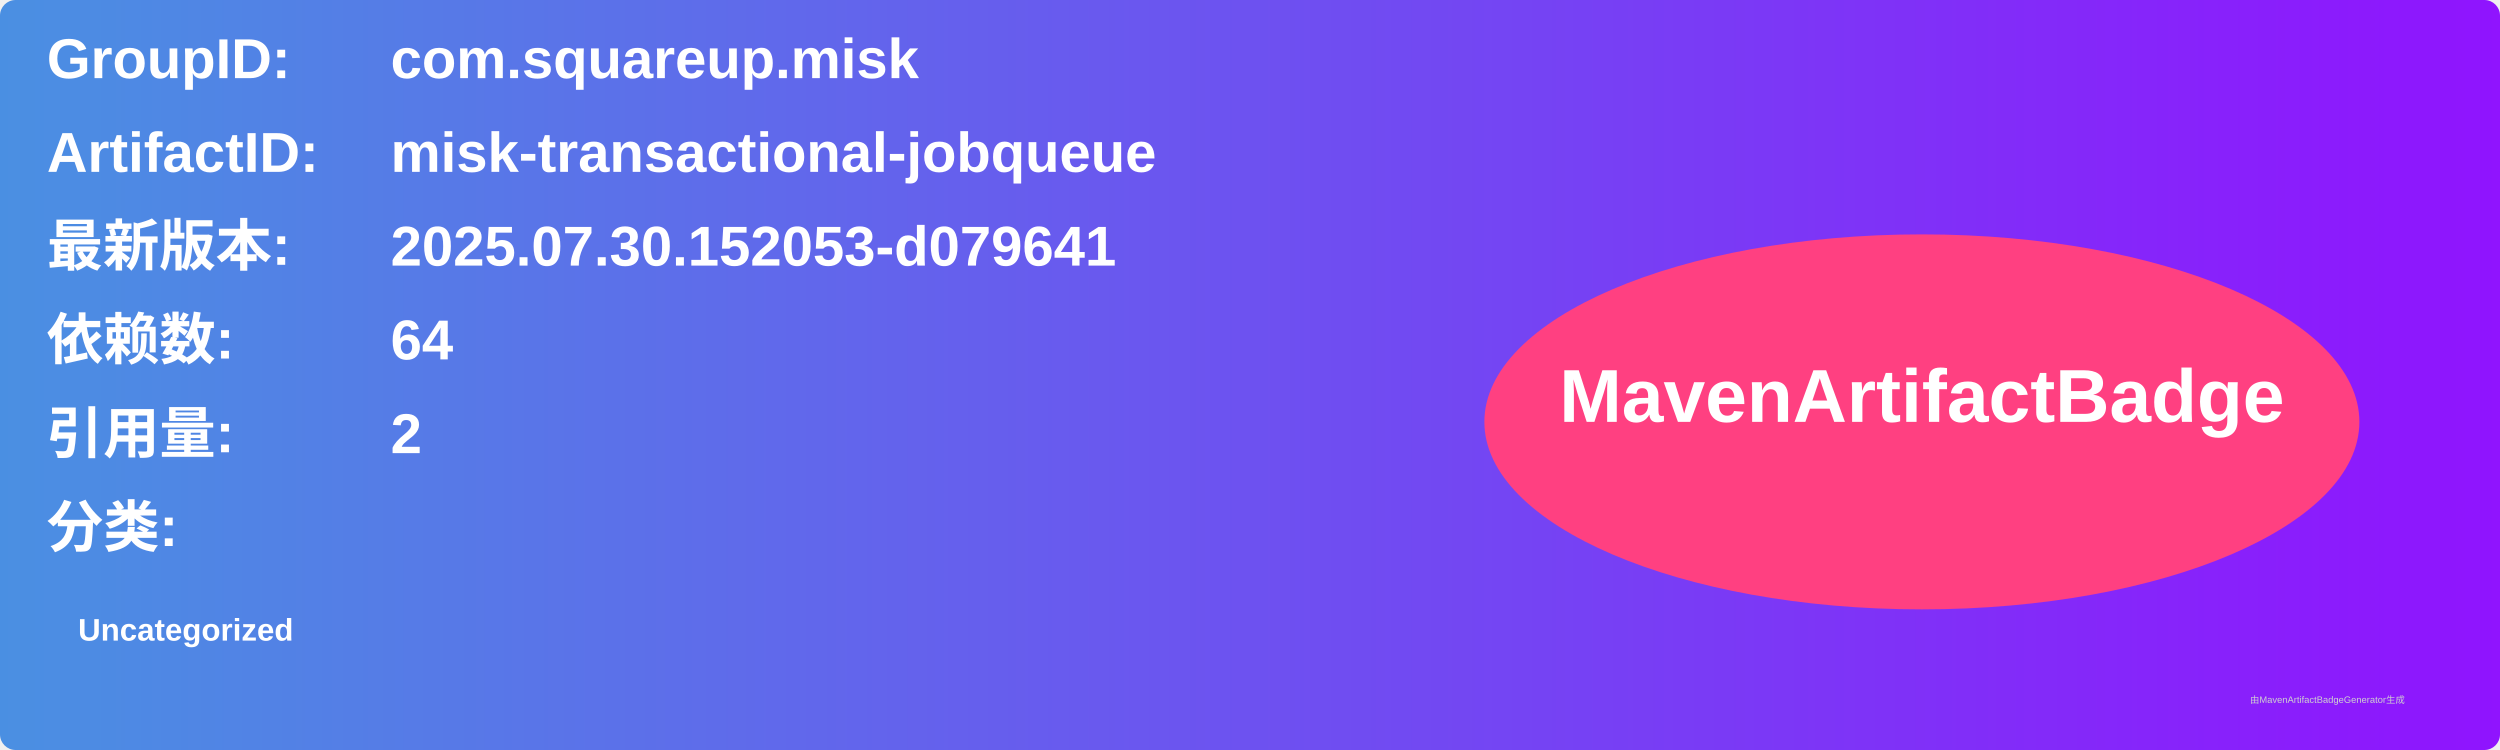
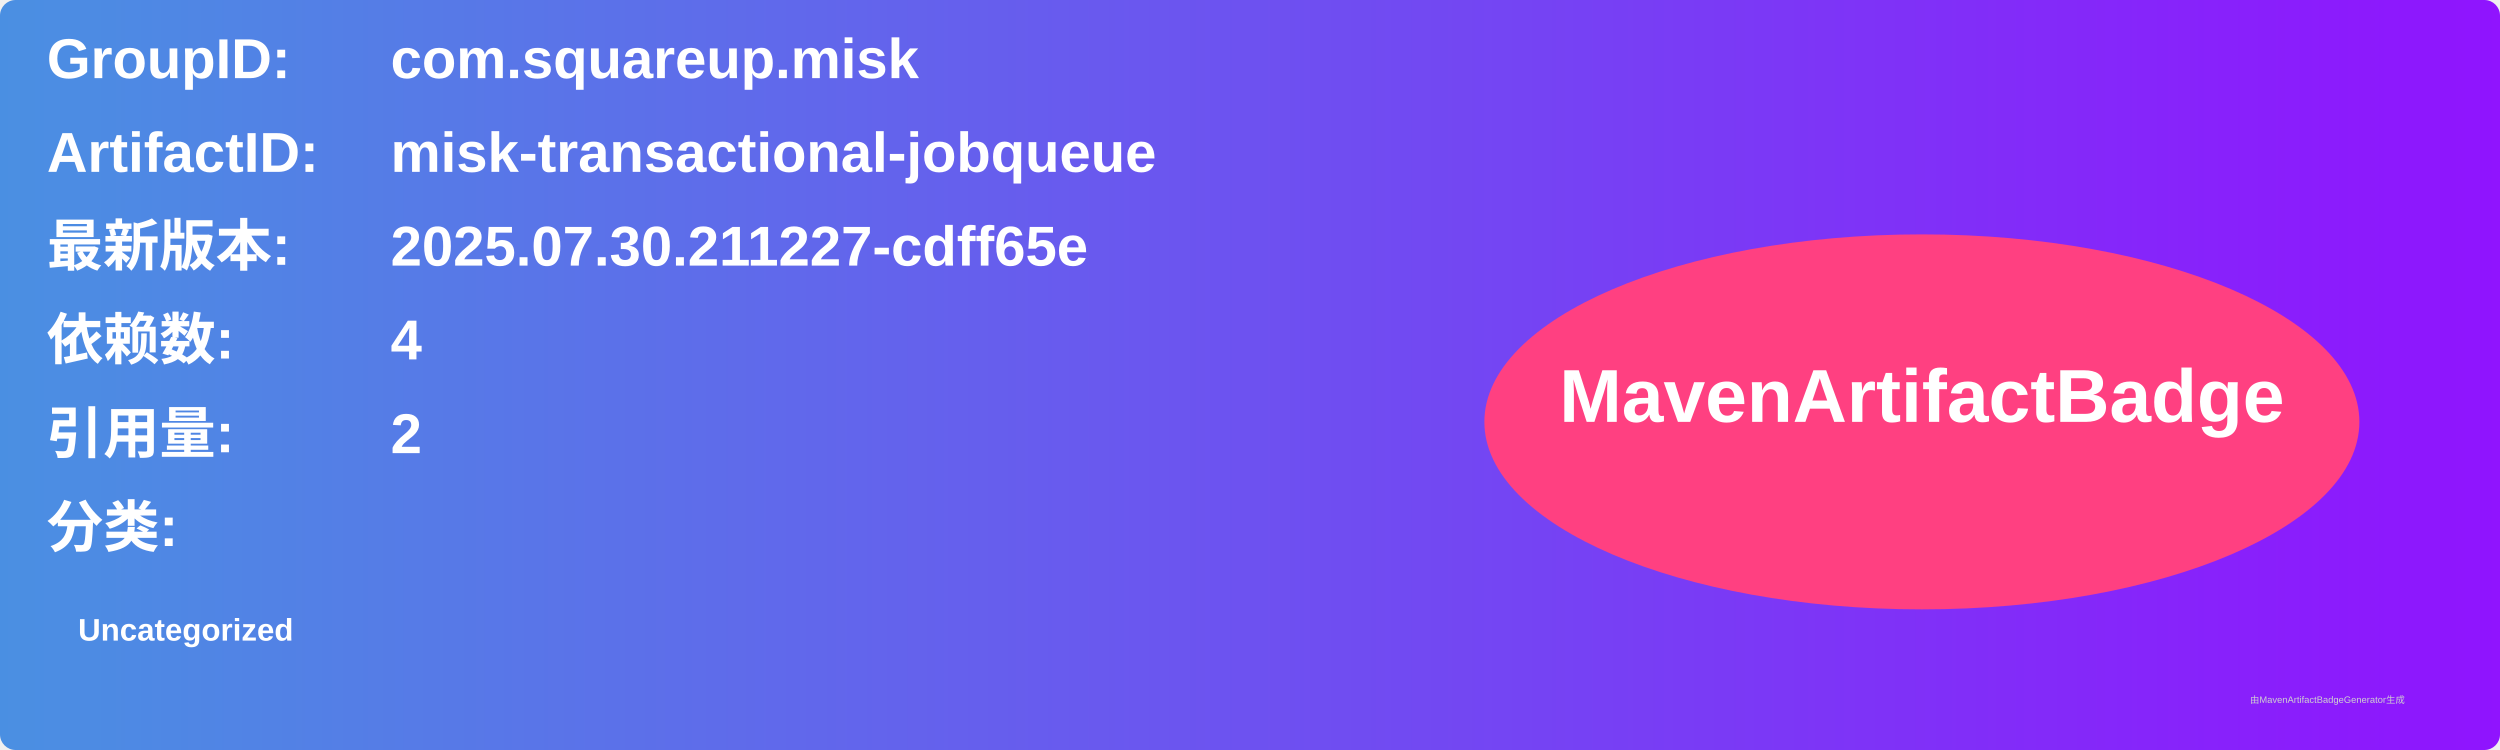
<svg xmlns="http://www.w3.org/2000/svg" width="800" height="240" viewBox="0 0 800 240">
  <linearGradient id="grad" x1="0%" y1="0%" x2="100%" y2="0%">
    <stop offset="0%" stop-color="#4a90e2" />
    <stop offset="100%" stop-color="#9013fe" />
  </linearGradient>
  <rect width="100%" height="100%" rx="5" ry="5" fill="url(#grad)" />
  <g transform="translate(15, 15)">
    <text x="0" y="10" font-family="Arial" font-size="18" fill="white" font-weight="bold" width="260">GroupID:</text>
    <text x="110" y="10" font-family="Arial" font-size="18" fill="white" font-weight="bold" width="460">com.squareup.misk</text>
    <text x="0" y="40" font-family="Arial" font-size="18" fill="white" font-weight="bold" width="260">ArtifactID:</text>
    <text x="110" y="40" font-family="Arial" font-size="18" fill="white" font-weight="bold" width="460">misk-transactional-jobqueue</text>
    <text x="0" y="70" font-family="Arial" font-size="18" fill="white" font-weight="bold">最新版本:</text>
    <text x="110" y="70" font-family="Arial" font-size="18" fill="white" font-weight="bold">
-       <tspan font-weight="bold">2025.07.30.152053-d079641</tspan>
+       <tspan font-weight="bold">2025.07.30.211227-cdff65e</tspan>
    </text>
    <text x="0" y="100" font-family="Arial" font-size="18" fill="white" font-weight="bold">依赖数: </text>
    <text x="110" y="100" font-family="Arial" font-size="18" fill="white">
-       <tspan font-weight="bold">64</tspan>
+       <tspan font-weight="bold">4</tspan>
    </text>
    <text x="0" y="130" font-family="Arial" font-size="18" fill="white" font-weight="bold">引用量: </text>
    <text x="110" y="130" font-family="Arial" font-size="18" fill="white">
      <tspan font-weight="bold">2</tspan>
    </text>
    <text x="0" y="160" font-family="Arial" font-size="18" fill="white" font-weight="bold">分类:</text>
    <text x="10" y="190" font-family="Arial" font-size="10" fill="white">
      <tspan font-weight="bold">Uncategorized</tspan>
    </text>
    <ellipse cx="600" cy="120" rx="140" ry="60" fill="#ff4081" />
    <text x="600" y="120" text-anchor="middle" font-family="Arial" font-size="24" fill="white" font-weight="bold">MavenArtifactBadge</text>
  </g>
  <text x="720" y="225" font-family="Arial" font-size="3" fill="#d0d0d0">由MavenArtifactBadgeGenerator生成</text>
</svg>
